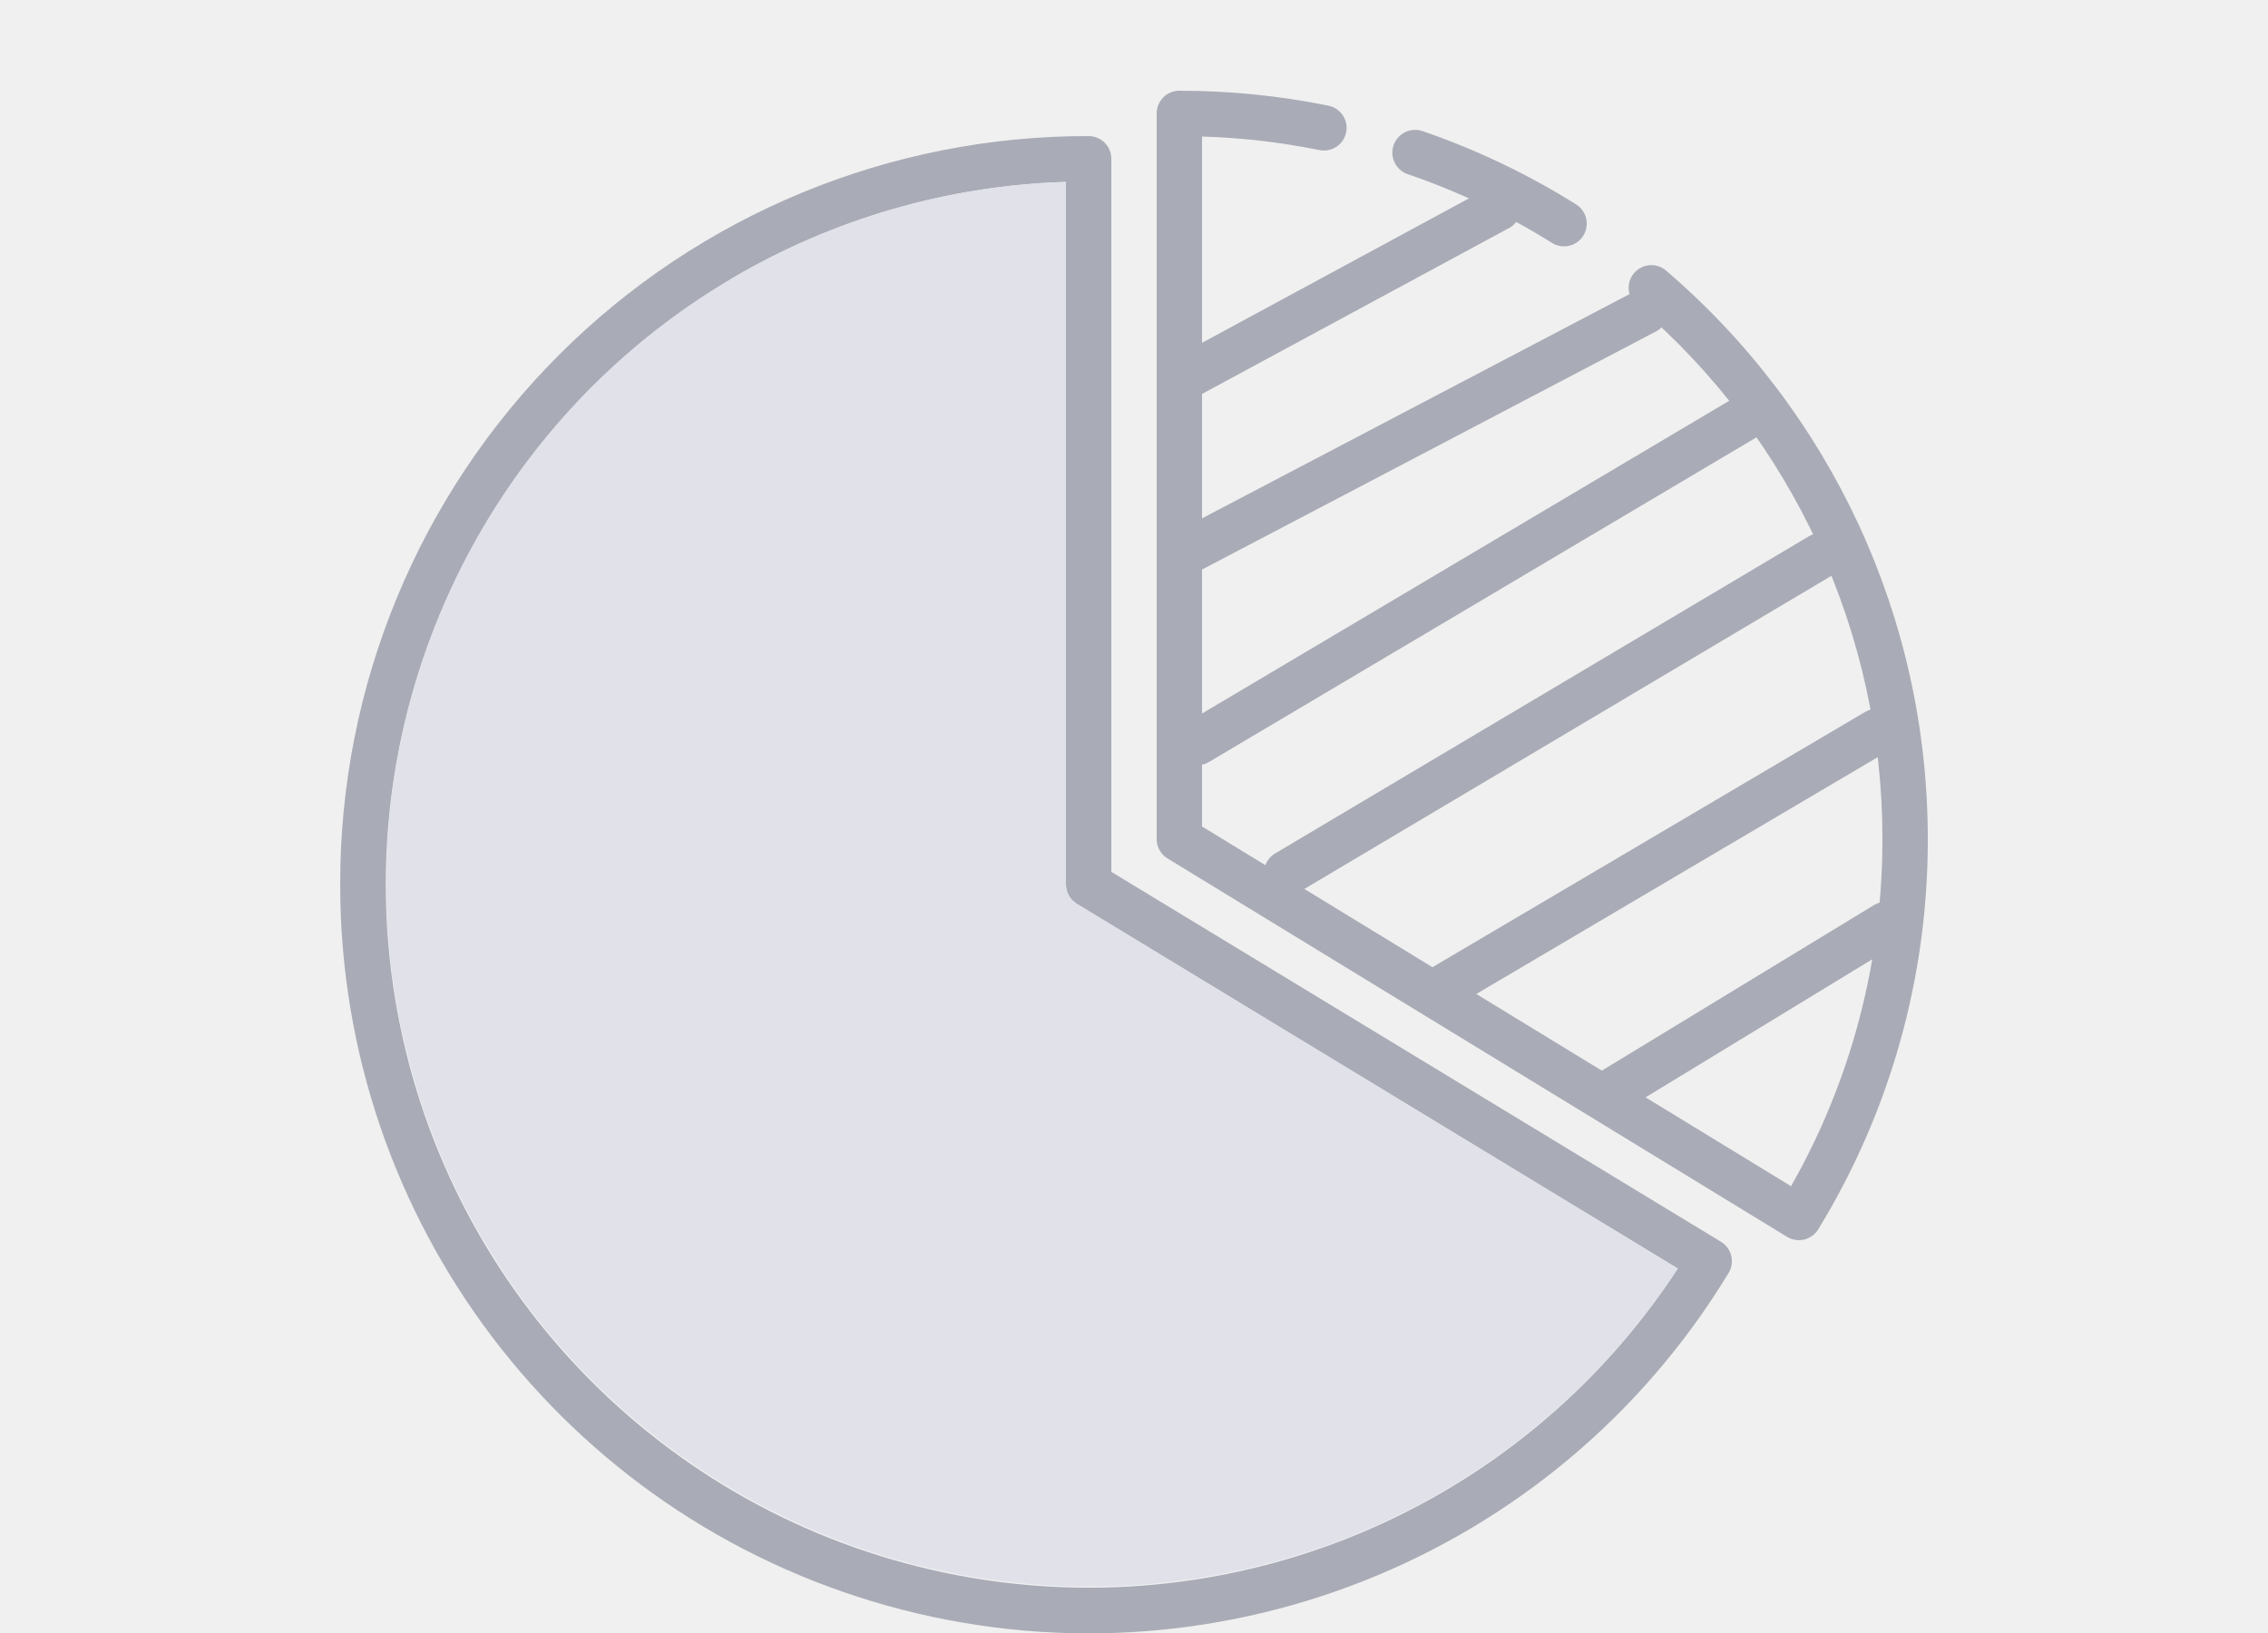
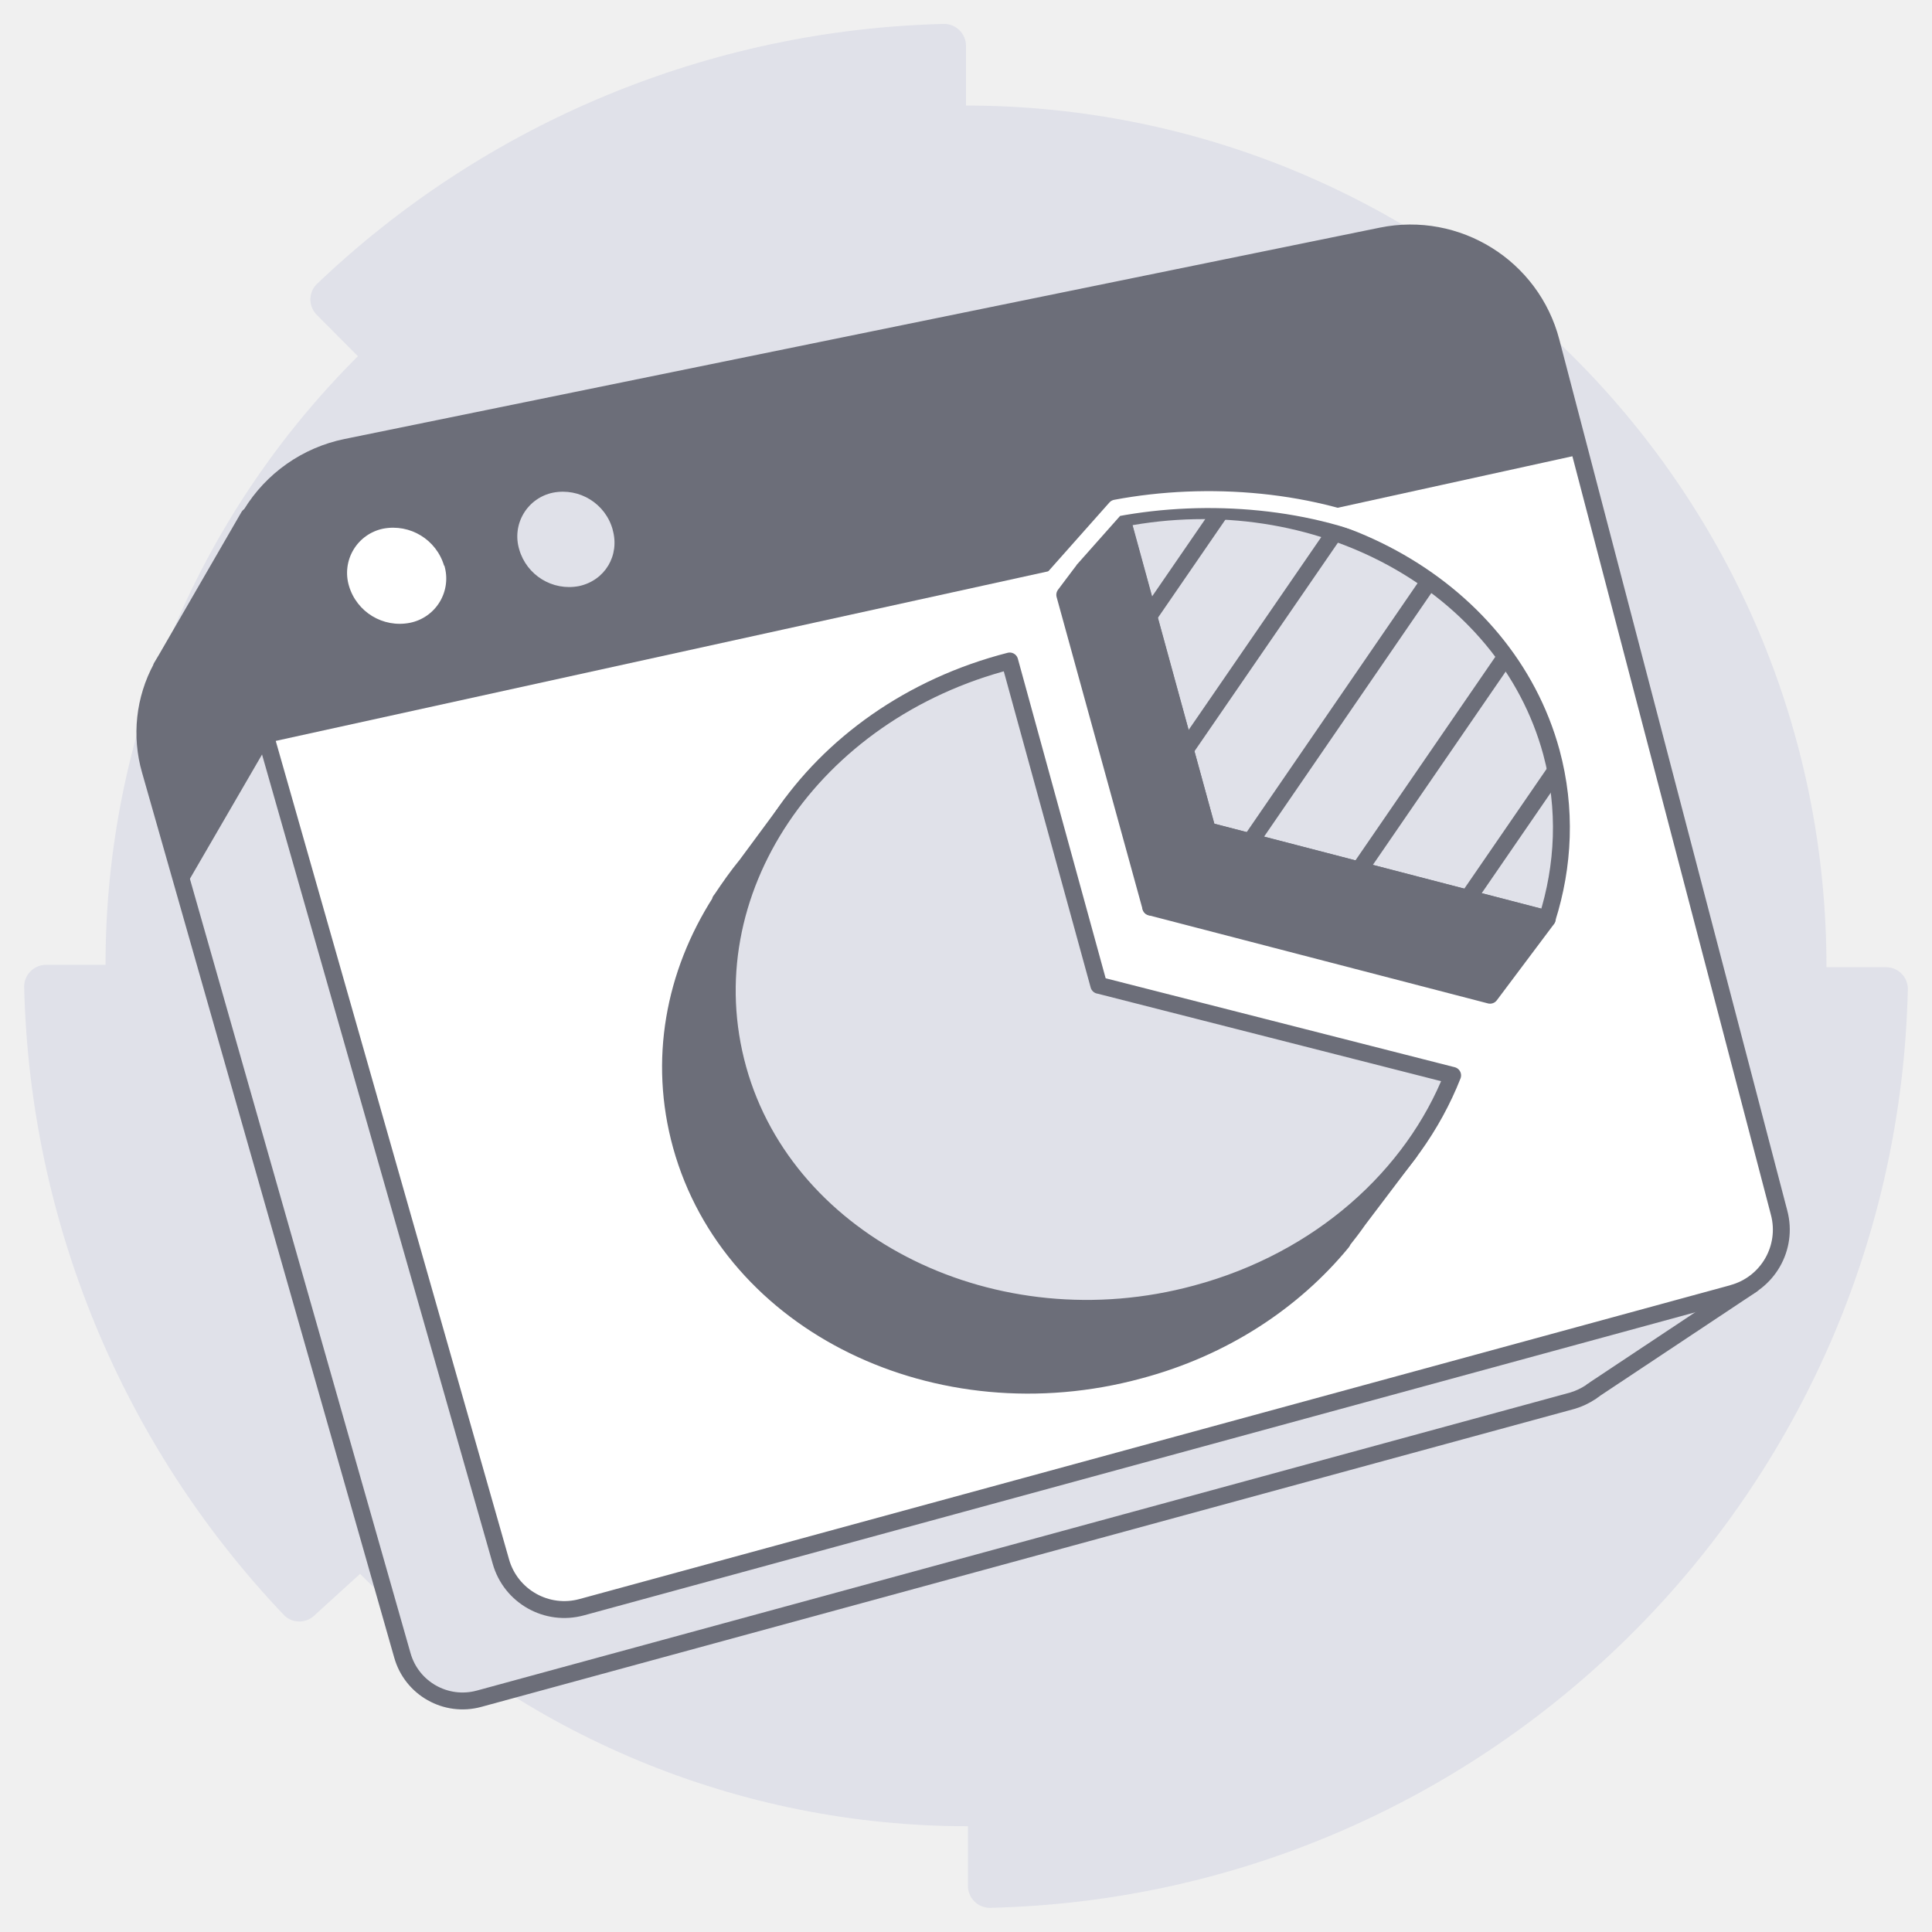
- <svg xmlns="http://www.w3.org/2000/svg" width="100" height="72" viewBox="0 0 100 72" fill="none">
-   <path fill-rule="evenodd" clip-rule="evenodd" d="M75.88 54.75 49 38.44V7a1 1 0 0 0-1-1 32.94 32.94 0 0 0-33 33 33 33 0 0 0 61.22 17.12 1 1 0 0 0-.34-1.37ZM32.2 12.32A30.86 30.86 0 0 1 47 8.02V39a1 1 0 0 0 .48.85l26.5 16.08a31 31 0 1 1-41.77-43.6Z" fill="#A9ABB6" />
-   <path d="M37.43 9.85a30.86 30.86 0 0 0-12.3 8.21 31 31 0 1 0 48.84 37.87L47.48 39.85A1 1 0 0 1 47 39V8.02c-3.3.1-6.52.72-9.57 1.83Z" fill="#E0E1E9" />
-   <path fill-rule="evenodd" clip-rule="evenodd" d="M72.16 13.45A30.92 30.92 0 0 1 83 37c0 5.44-1.4 10.68-4.03 15.3L53 36.44V6.02c1.74.05 3.45.25 5.14.59a1 1 0 1 0 .39-1.96A33.15 33.15 0 0 0 52 4a1 1 0 0 0-1 1v32a1 1 0 0 0 .48.85l27.31 16.68a1 1 0 0 0 1.38-.33A32.85 32.85 0 0 0 85 37c0-9.76-4.27-18.84-11.54-25.07a1 1 0 1 0-1.3 1.52Zm-2.35-3.06a1 1 0 0 0-.32-1.38 32.86 32.86 0 0 0-6.77-3.23 1 1 0 0 0-.65 1.9c2.23.76 4.36 1.78 6.36 3.03a1 1 0 0 0 1.38-.32Z" fill="#A9ABB6" />
-   <path d="M51.15 17.27a1 1 0 0 1 .4-1.37L65.5 8.35a1 1 0 1 1 .95 1.75l-13.97 7.55a1 1 0 0 1-1.34-.38ZM51.56 24.79a1 1 0 0 1 .4-1.39l20.15-10.57a1 1 0 0 1 .93 1.77L52.89 25.17a1 1 0 0 1-1.33-.39ZM51.94 33.24a1 1 0 0 1 .35-1.36L76.7 17.4a1 1 0 0 1 1.02 1.72L53.3 33.6a1 1 0 0 1-1.37-.36ZM55.87 38.99a1 1 0 0 1 .35-1.36l23.53-13.98a1 1 0 1 1 1.03 1.72L57.25 39.35a1 1 0 0 1-1.38-.36ZM62.4 44.24a1 1 0 0 1 .36-1.36L82.22 31.4a1 1 0 1 1 1.02 1.72L63.78 44.6a1 1 0 0 1-1.38-.36ZM70 48.73a1 1 0 0 1 .34-1.35l12.28-7.47a1 1 0 0 1 1.04 1.71L71.38 49.1a1 1 0 0 1-1.39-.36Z" fill="#A9ABB6" />
+ <svg xmlns="http://www.w3.org/2000/svg" width="80" height="80" viewBox="0 0 80 80" fill="none">
+   <path d="M14.9 65.16a35.48 35.48 0 0 0 25.18 10.46v2.47c0 .5.41.91.9.91A38.93 38.93 0 0 0 79 40.95c0-.5-.41-.9-.9-.9h-2.47A35.66 35.66 0 0 0 40 4.37V1.9c0-.5-.41-.91-.9-.91a38.98 38.98 0 0 0-26 10.79.9.9 0 0 0 0 1.24l1.72 1.73a35.56 35.56 0 0 0-10.45 25.2H1.91c-.5 0-.91.41-.91.9A39.06 39.06 0 0 0 11.78 66.9a.9.9 0 0 0 1.23 0l1.9-1.73Z" fill="#E0E1E9" />
+   <path d="M65.92 57.6s.1-.05.12-.08l6.5-4.32-3.14-1.7-3.13.76-8.3-31.68a5.7 5.7 0 0 0-6.68-4.15L11.7 24.5l-1.4-3.12-3.4 5.88-.22.37v.02a5.64 5.64 0 0 0-.46 4.25l10.44 36.64a2.59 2.59 0 0 0 3.18 1.8L65.11 58c.27-.08.52-.2.75-.35l.05-.03.01-.01Z" fill="#E0E1E9" stroke="#6C6E79" stroke-width=".7" stroke-linecap="round" stroke-linejoin="round" />
+   <path d="m71.76 53.55-47.67 13a2.73 2.73 0 0 1-3.35-1.89l-11-38.59a6.03 6.03 0 0 1 4.6-7.55L57.2 9.77a6.02 6.02 0 0 1 7.03 4.38l9.44 36.07a2.73 2.73 0 0 1-1.92 3.33Z" fill="#fff" />
+   <path d="M65.44 18.82 11.05 30.76l-1.34-4.69a6.03 6.03 0 0 1 4.6-7.55l42.88-8.75a6.02 6.02 0 0 1 7.03 4.38l1.22 4.67Z" fill="#6C6E79" />
+   <path d="M18.4 23.42a1.87 1.87 0 0 1-1.43 2.37 2.19 2.19 0 0 1-2.52-1.53 1.87 1.87 0 0 1 1.42-2.37 2.2 2.2 0 0 1 2.52 1.54v-.01Z" fill="#fff" />
+   <path d="M25.37 21.94c.3 1.06-.32 2.1-1.4 2.33a2.15 2.15 0 0 1-2.47-1.52 1.85 1.85 0 0 1 1.4-2.35 2.14 2.14 0 0 1 2.47 1.53Z" fill="#E0E1E9" />
+   <path d="M11.09 30.84s.32-3.15.6-6.38l-1.37-3.09-3.42 5.88a6.5 6.5 0 0 0-.21.37v.02a5.64 5.64 0 0 0-.46 4.25l1.4 4.9 3.46-5.96v.01Z" fill="#6C6E79" />
+   <path d="m71.76 53.55-47.67 13a2.73 2.73 0 0 1-3.35-1.89l-11-38.59a6.03 6.03 0 0 1 4.6-7.55L57.2 9.77a6.02 6.02 0 0 1 7.03 4.38l9.44 36.07a2.73 2.73 0 0 1-1.92 3.33v0Z" stroke="#6C6E79" stroke-width=".7" stroke-linecap="round" stroke-linejoin="round" />
+   <path d="m50.01 34.4 14.05 3.65c.7-2.2.81-4.56.18-6.9-1.9-6.97-9.72-11.25-17.78-9.68L50 34.4h.01Z" fill="#E0E1E9" stroke="#6C6E79" stroke-width=".7" stroke-linecap="round" stroke-linejoin="round" />
+   <path d="m46.46 21.48-2.37 3.15 3.56 12.93L50 34.4l-3.55-12.92Z" fill="#6C6E79" stroke="#6C6E79" stroke-width=".7" stroke-linecap="round" stroke-linejoin="round" />
+   <path d="m64.07 38.05-2.37 3.16-14.05-3.65 2.37-3.16 14.05 3.65ZM55.58 51.4c.24-.3.46-.59.67-.89l2.12-2.8L46 43.5l-4.45-5.3-2.1-7.67c-2.34.6-4.4 1.65-6.14 3l-.5-.29-1.9 2.57c-.37.45-.7.92-1.02 1.4l-.06.08v.04c-1.92 3-2.6 6.57-1.62 10.11 2.06 7.42 10.64 11.56 18.96 9.3 3.5-.93 6.39-2.86 8.4-5.3l.02-.03v-.01Z" fill="#6C6E79" stroke="#6C6E79" stroke-width=".7" stroke-linecap="round" stroke-linejoin="round" />
+   <path d="m45.5 40.8-3.69-13.43c-8.19 2.1-13.28 9.6-11.25 16.9 2.03 7.3 10.65 11.56 18.97 9.3 5.14-1.38 8.98-4.88 10.62-9.04L45.51 40.8Z" fill="#E0E1E9" stroke="#6C6E79" stroke-width=".7" stroke-linecap="round" stroke-linejoin="round" />
+   <path d="m46.65 26.85 3.96-5.76M47.7 33.05 55.3 22M51.31 35.53l7.84-11.42M54.92 38l7.4-10.77M64.39 31.95l-5.1 7.42" stroke="#6C6E79" stroke-width=".7" stroke-miterlimit="10" />
+   <path d="M57.92 22.32c-3.47-1.64-7.9-2-11.72-1.28l-3.25 3.66" stroke="#fff" stroke-width=".7" stroke-linecap="round" stroke-linejoin="round" />
</svg>
